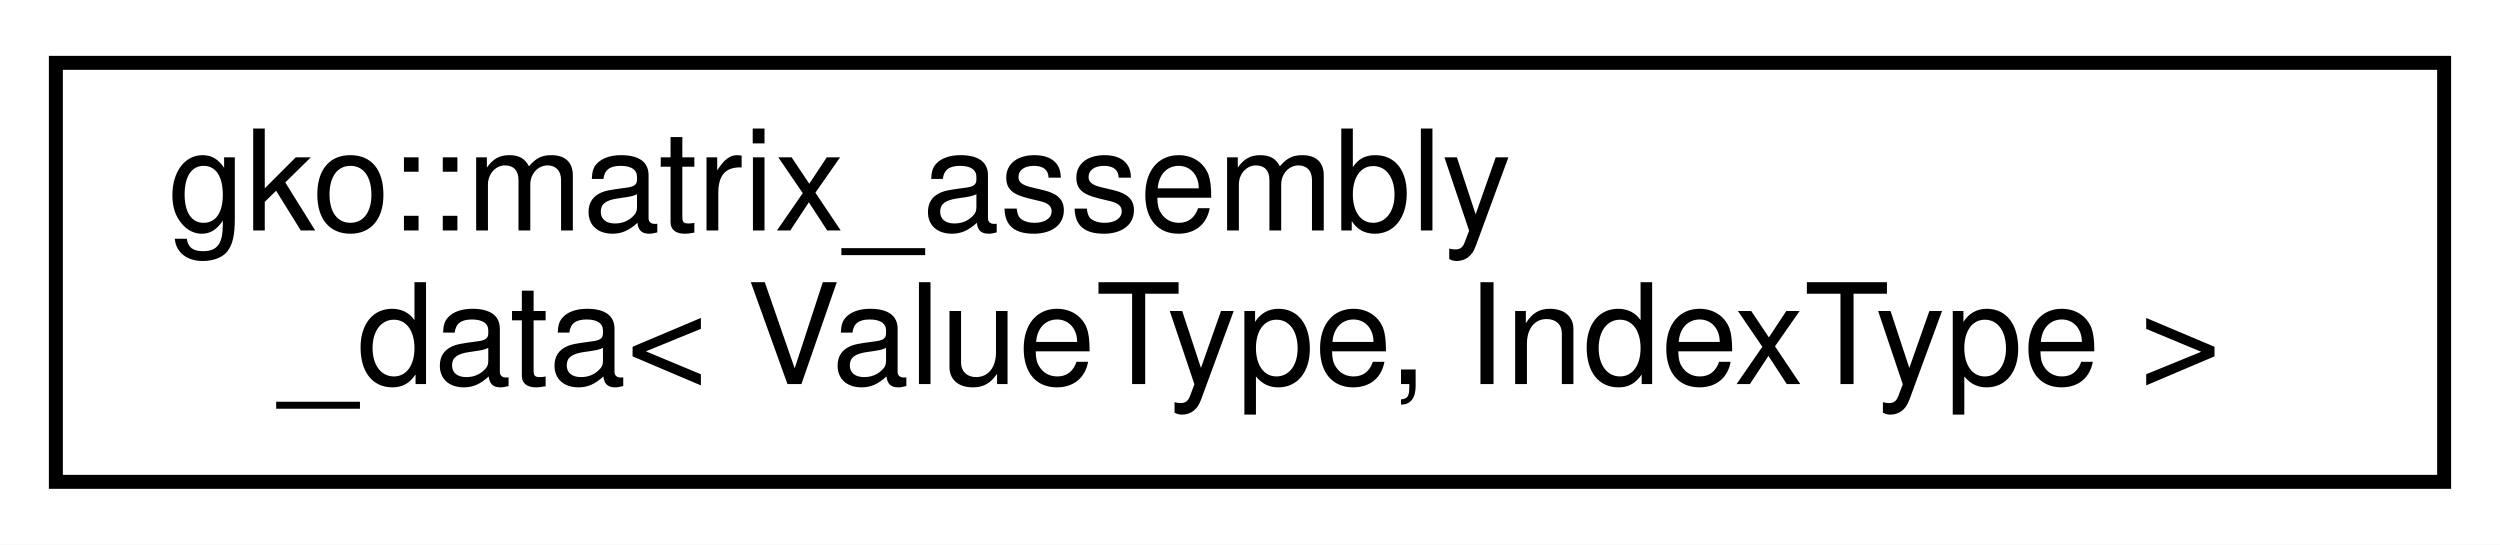
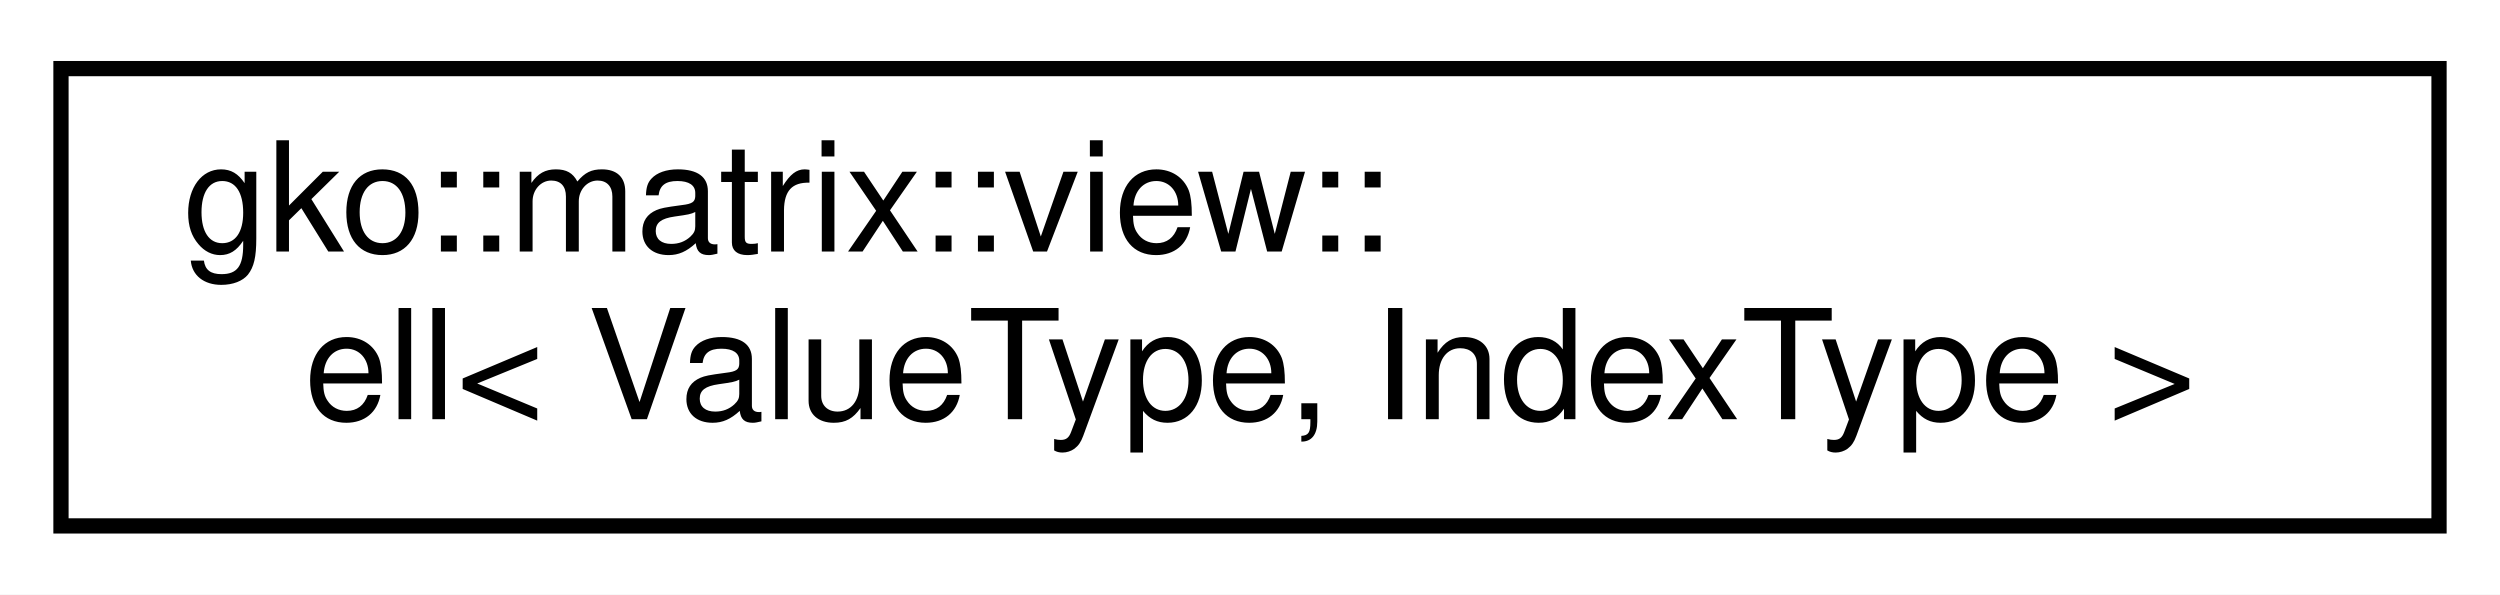
- <svg xmlns="http://www.w3.org/2000/svg" xmlns:xlink="http://www.w3.org/1999/xlink" width="179pt" height="39pt" viewBox="0.00 0.00 179.00 39.00">
+ <svg xmlns="http://www.w3.org/2000/svg" xmlns:xlink="http://www.w3.org/1999/xlink" width="164pt" height="39pt" viewBox="0.00 0.00 164.00 39.00">
  <g id="graph0" class="graph" transform="scale(1 1) rotate(0) translate(4 35)">
-     <polygon fill="#ffffff" stroke="transparent" points="-4,4 -4,-35 175,-35 175,4 -4,4" />
+     <polygon fill="#ffffff" stroke="transparent" points="-4,4 -4,-35 160,-35 160,4 -4,4" />
    <g id="node1" class="node">
      <g id="a_node1">
-         <a xlink:href="classgko_1_1matrix__assembly__data.html" target="_top" xlink:title="This structure is used as an intermediate type to assemble a sparse matrix.">
-           <polygon fill="#ffffff" stroke="#000000" points="0,-.5 0,-30.5 171,-30.5 171,-.5 0,-.5" />
-           <text text-anchor="start" x="8" y="-18.5" font-family="Helvetica,sans-Serif" font-size="10.00" fill="#000000">gko::matrix_assembly</text>
-           <text text-anchor="middle" x="85.5" y="-7.5" font-family="Helvetica,sans-Serif" font-size="10.00" fill="#000000">_data&lt; ValueType, IndexType &gt;</text>
+         <a xlink:href="structgko_1_1matrix_1_1view_1_1ell.html" target="_top" xlink:title="Non-owning view of a matrix::Ell to be used inside device kernels.">
+           <polygon fill="#ffffff" stroke="#000000" points="0,-.5 0,-30.5 156,-30.5 156,-.5 0,-.5" />
+           <text text-anchor="start" x="8" y="-18.5" font-family="Helvetica,sans-Serif" font-size="10.00" fill="#000000">gko::matrix::view::</text>
+           <text text-anchor="middle" x="78" y="-7.5" font-family="Helvetica,sans-Serif" font-size="10.00" fill="#000000">ell&lt; ValueType, IndexType &gt;</text>
        </a>
      </g>
    </g>
  </g>
</svg>
